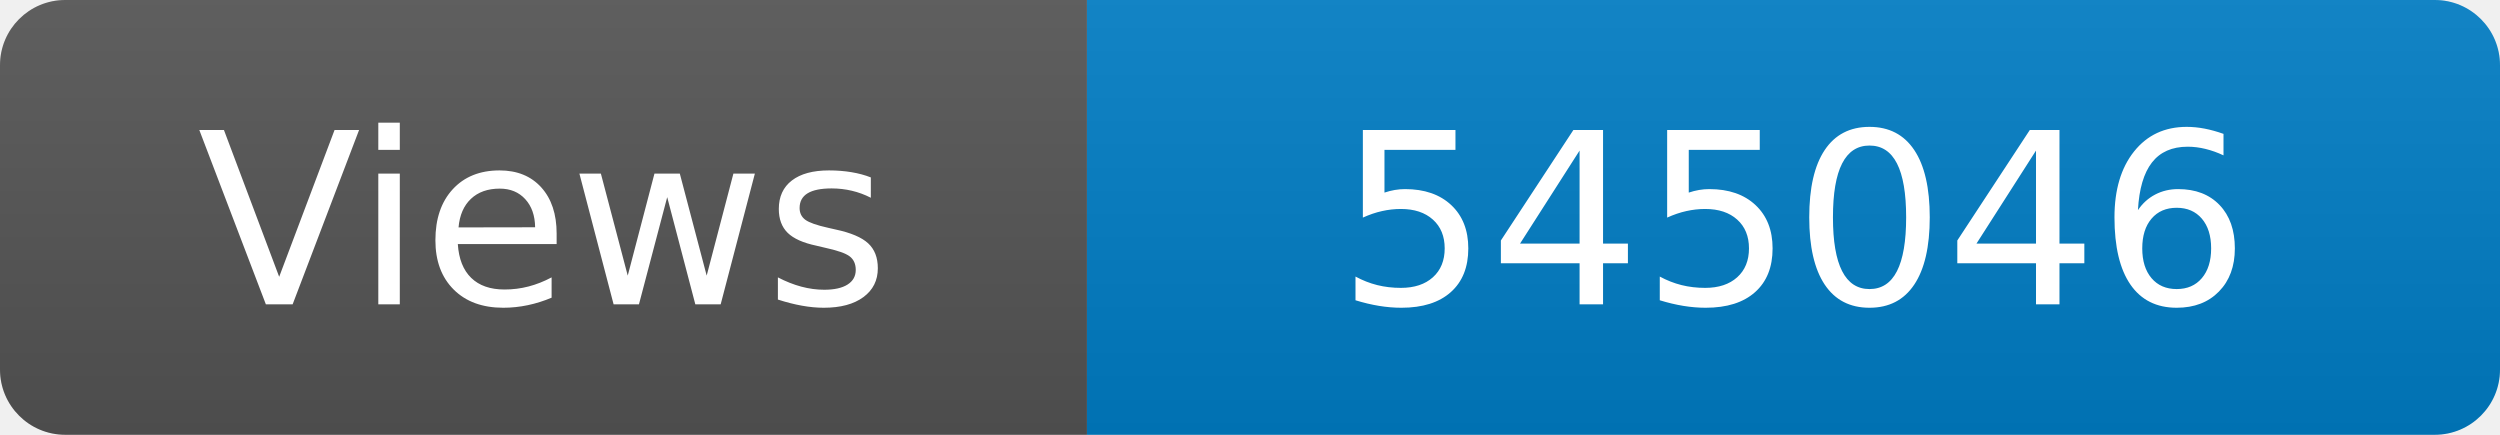
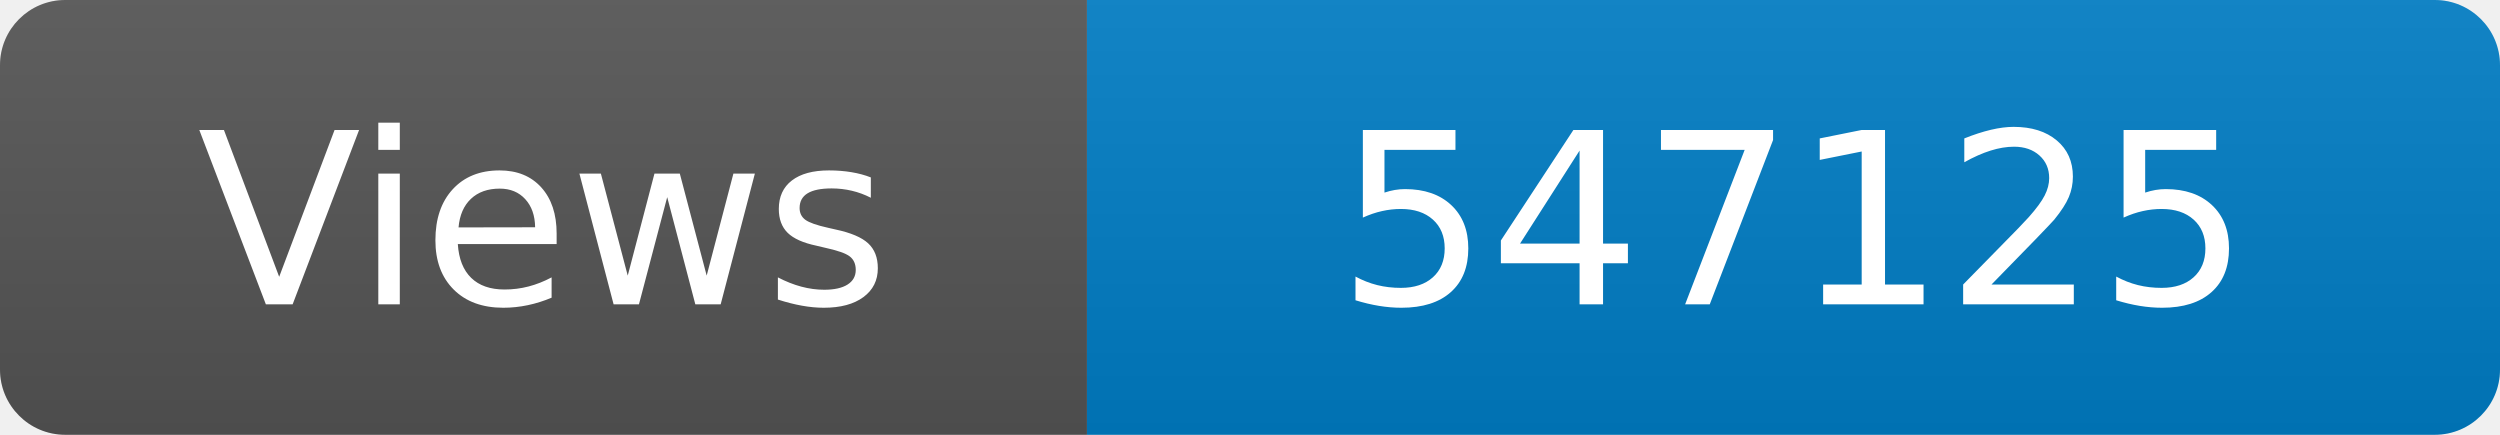
<svg xmlns="http://www.w3.org/2000/svg" width="115" height="20" role="img" aria-label="Maintained?: yes">
  <linearGradient id="s" x2="0" y2="100%">
    <stop offset="0" stop-color="#bbb" stop-opacity=".1" />
    <stop offset="1" stop-opacity=".1" />
  </linearGradient>
  <clipPath id="r">
    <rect width="115" height="20" rx="3" fill="#fff" />
  </clipPath>
  <g clip-path="url(#r)">
    <rect width="50" height="20" fill="#555" />
    <rect x="50" width="160" height="20" fill="#007ec6" />
    <rect width="115" height="20" fill="url(#s)" />
  </g>
  <g fill="#fff" text-anchor="middle" font-family="Verdana,Geneva,DejaVu Sans,sans-serif" font-size="110">
    <text x="250" y="140" transform="scale(.1)" fill="#fff">Views</text>
-     <text x="825" y="140" transform="scale(.1)" fill="#fff">545046</text>
+     <text x="825" y="140" transform="scale(.1)" fill="#fff">547125</text>
  </g>
</svg>
